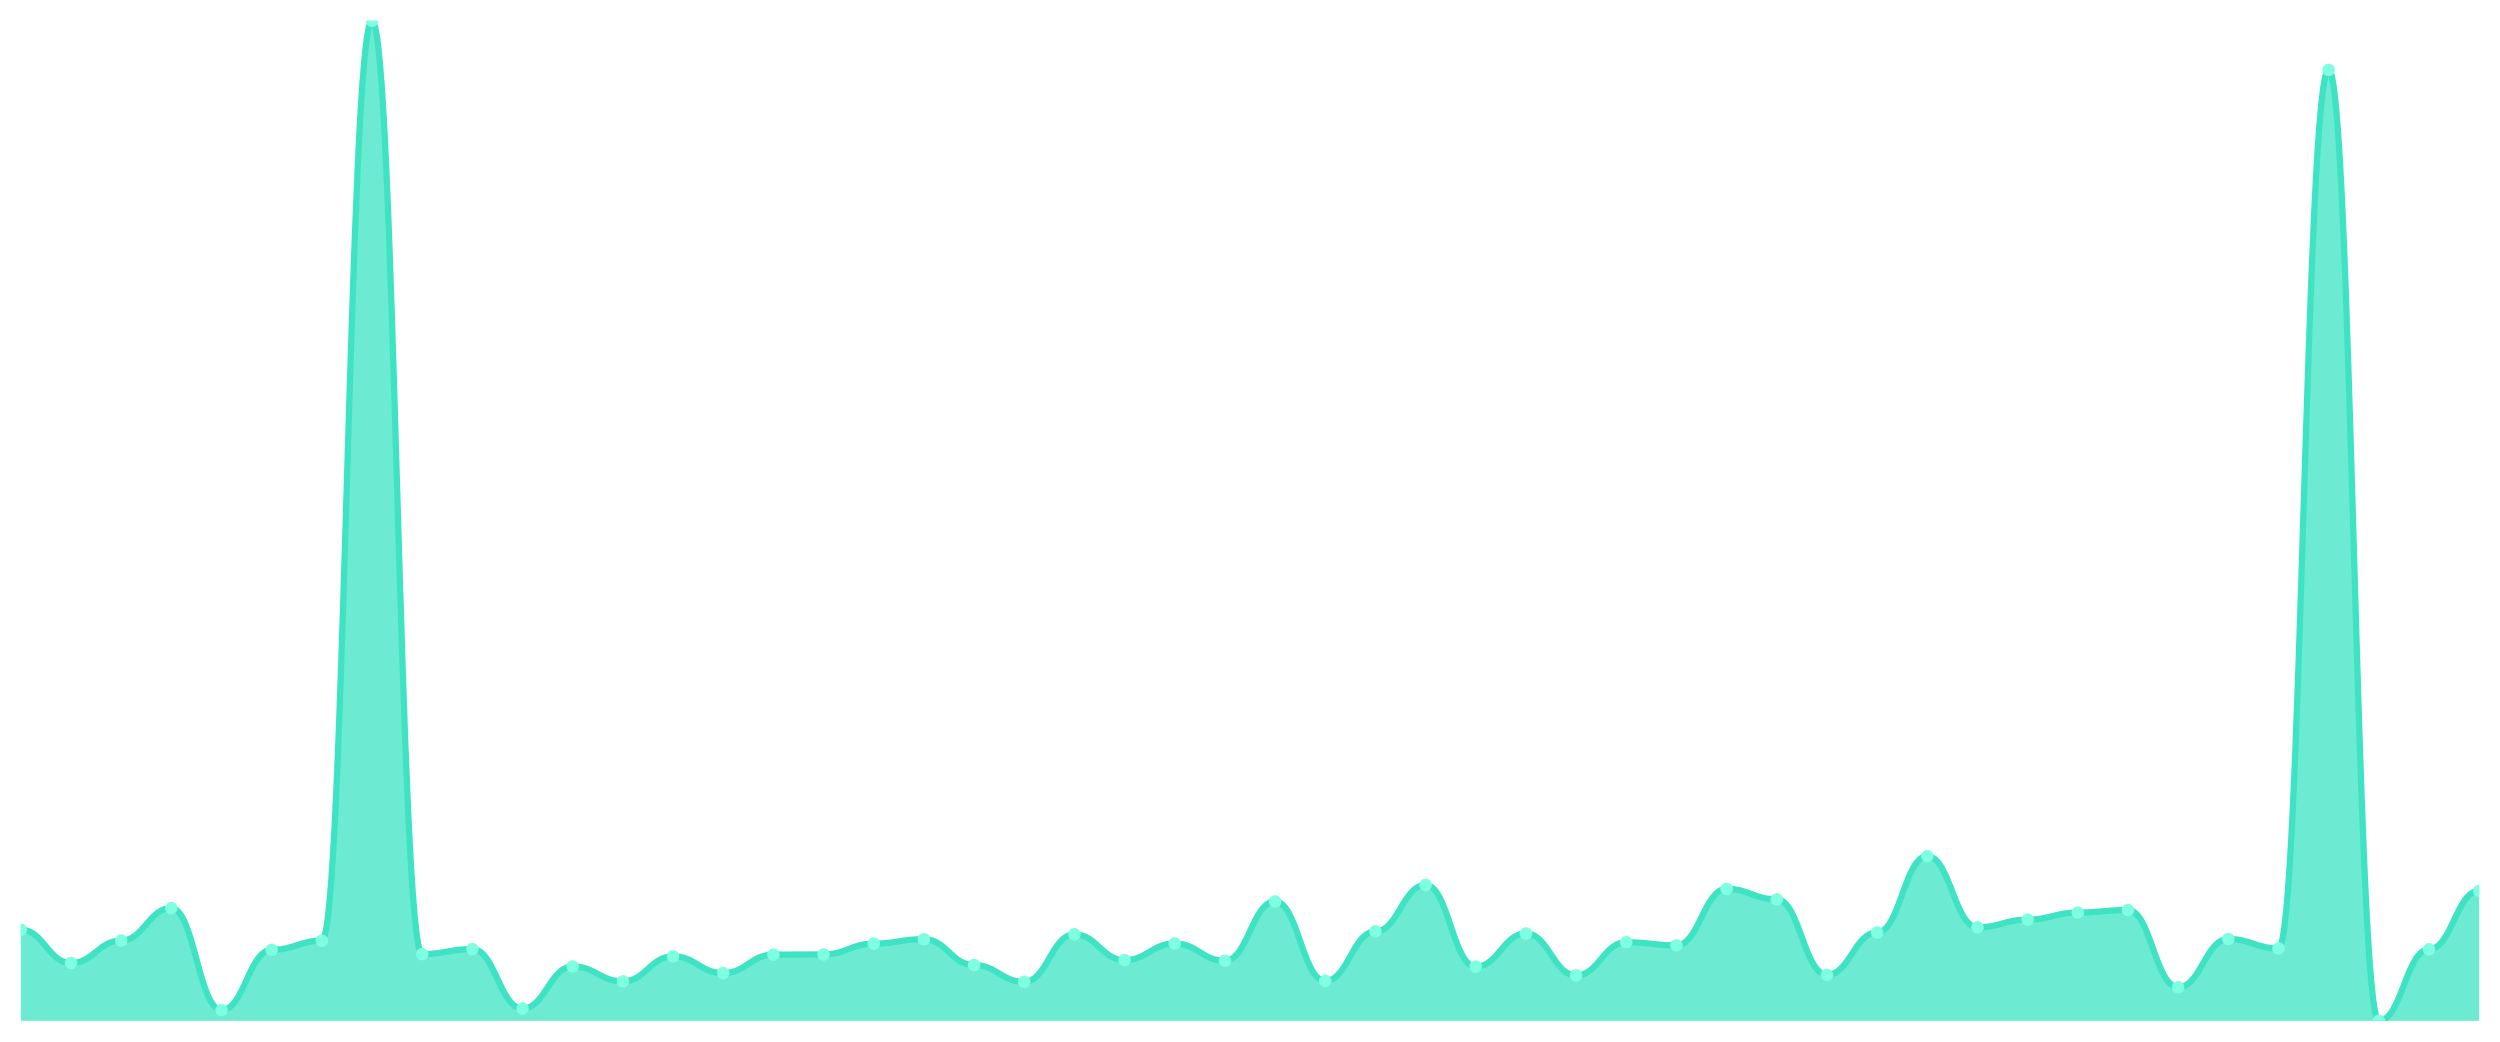
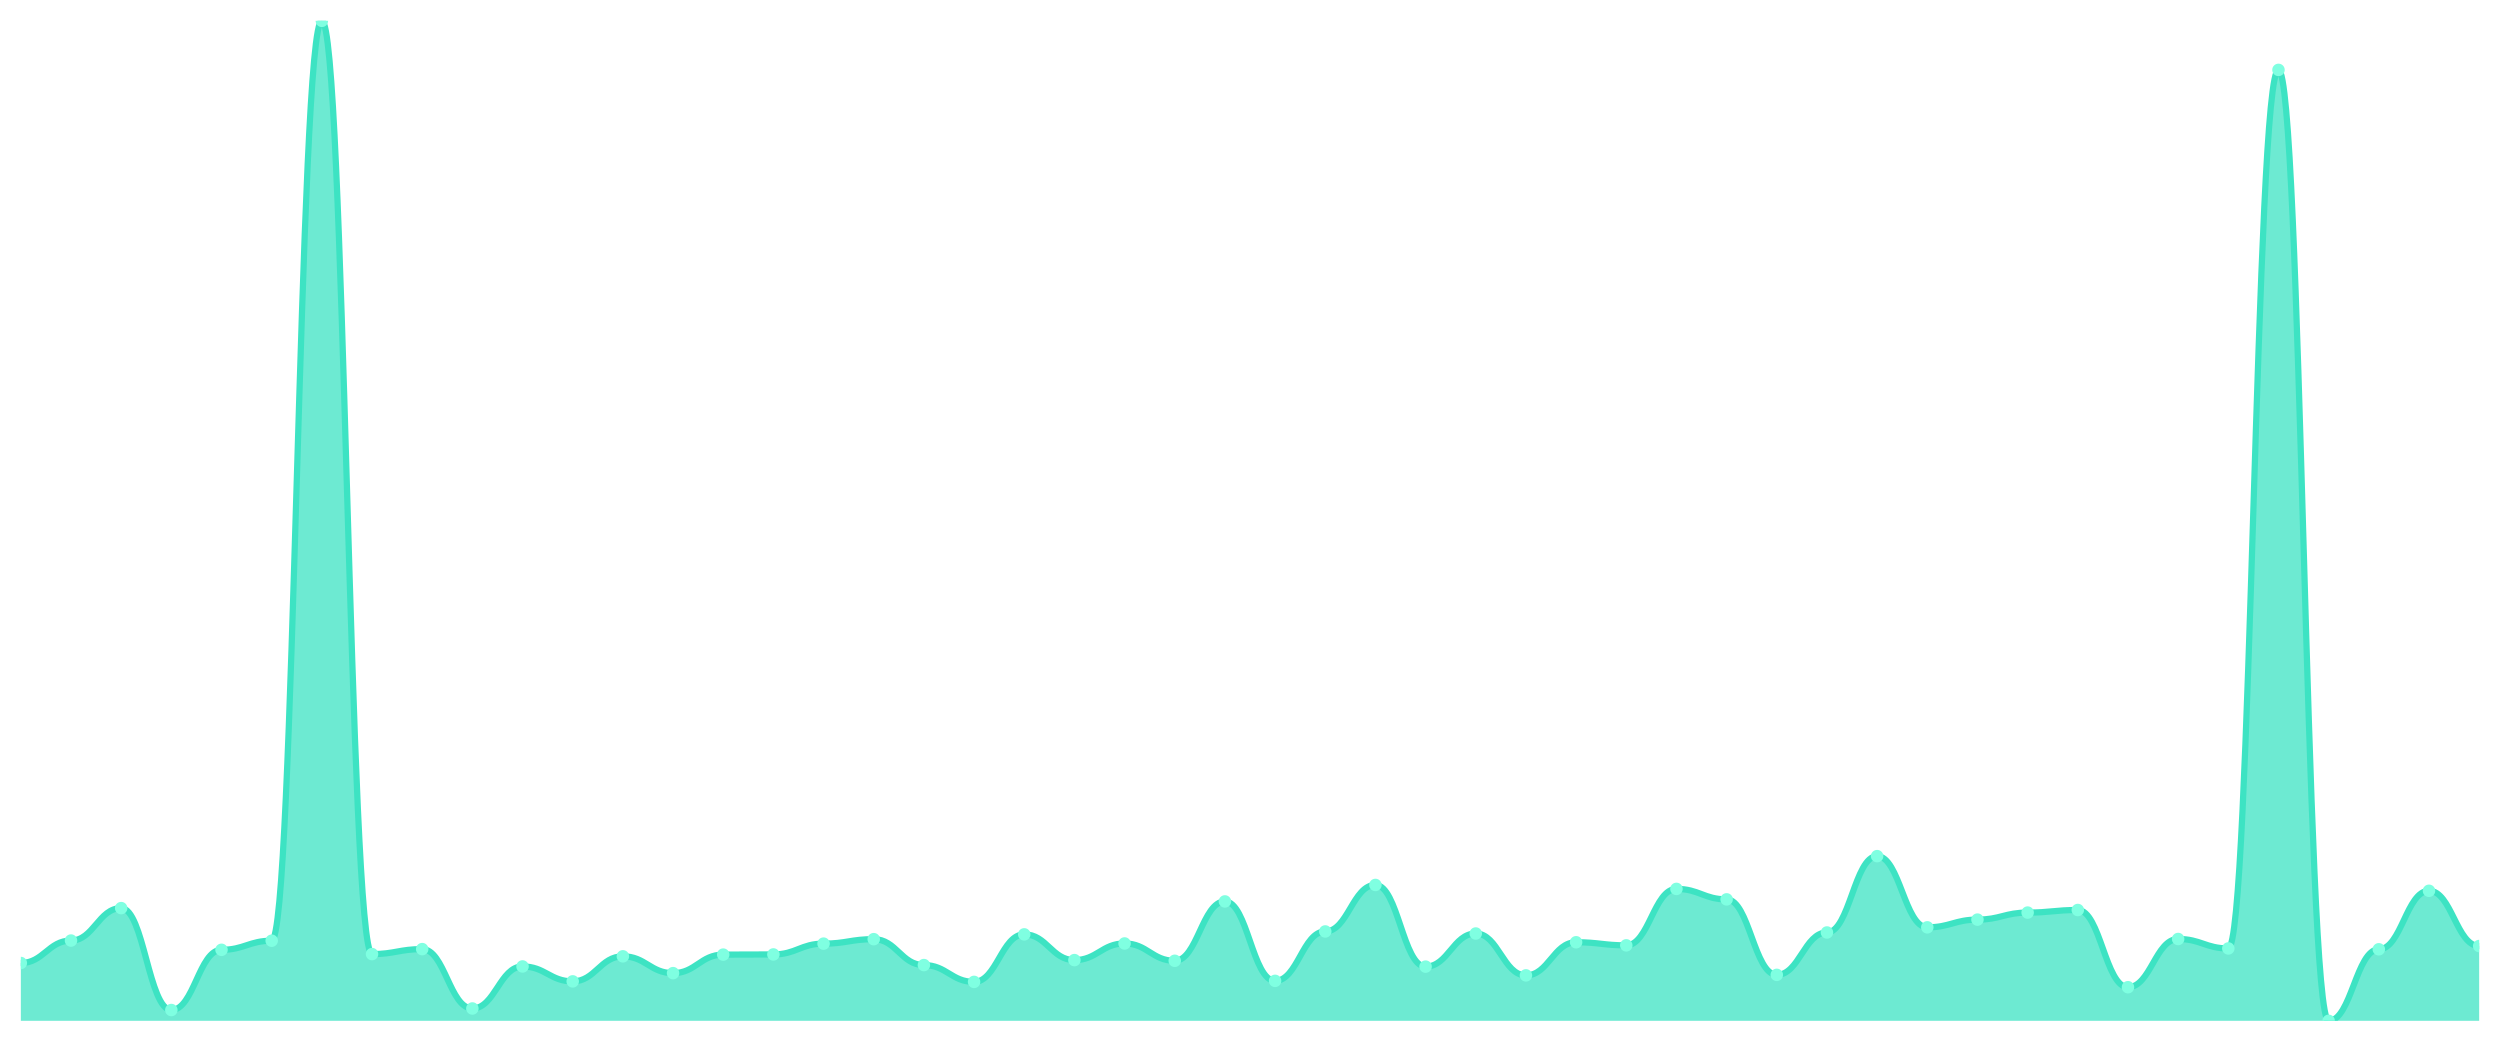
<svg xmlns="http://www.w3.org/2000/svg" viewBox="0 0 1200 500" width="1200" height="500">
  <defs>
    <clipPath id="c">
      <rect x="10" y="10" width="1180" height="480" />
    </clipPath>
  </defs>
  <rect width="1200" height="500" fill="none" />
  <g clip-path="url(#c)">
-     <path d="M 10,490 L 10,446.274 C 20.837,446.274 23.245,462.249 34.082,462.249 C 44.918,462.249 47.327,451.462 58.163,451.462 C 69,451.462 71.408,435.898 82.245,435.898 C 93.082,435.898 95.49,484.812 106.327,484.812 C 117.163,484.812 119.571,455.908 130.408,455.908 C 141.245,455.908 143.653,451.544 154.49,451.544 C 165.327,451.544 167.735,10 178.571,10 C 189.408,10 191.816,457.967 202.653,457.967 C 213.49,457.967 215.898,455.579 226.735,455.579 C 237.571,455.579 239.98,484.071 250.816,484.071 C 261.653,484.071 264.061,463.896 274.898,463.896 C 285.735,463.896 288.143,471.06 298.98,471.06 C 309.816,471.06 312.224,459.038 323.061,459.038 C 333.898,459.038 336.306,467.108 347.143,467.108 C 357.98,467.108 360.388,458.214 371.224,458.214 C 382.061,458.214 384.469,458.132 395.306,458.132 C 406.143,458.132 408.551,452.944 419.388,452.944 C 430.224,452.944 432.633,450.803 443.469,450.803 C 454.306,450.803 456.714,463.237 467.551,463.237 C 478.388,463.237 480.796,471.307 491.633,471.307 C 502.469,471.307 504.878,448.497 515.714,448.497 C 526.551,448.497 528.959,460.849 539.796,460.849 C 550.633,460.849 553.041,452.862 563.878,452.862 C 574.714,452.862 577.122,461.179 587.959,461.179 C 598.796,461.179 601.204,432.687 612.041,432.687 C 622.878,432.687 625.286,470.813 636.122,470.813 C 646.959,470.813 649.367,447.097 660.204,447.097 C 671.041,447.097 673.449,424.781 684.286,424.781 C 695.122,424.781 697.531,463.978 708.367,463.978 C 719.204,463.978 721.612,448.085 732.449,448.085 C 743.286,448.085 745.694,468.178 756.531,468.178 C 767.367,468.178 769.776,452.285 780.612,452.285 C 791.449,452.285 793.857,453.767 804.694,453.767 C 815.531,453.767 817.939,426.675 828.776,426.675 C 839.612,426.675 842.02,431.698 852.857,431.698 C 863.694,431.698 866.102,467.931 876.939,467.931 C 887.776,467.931 890.184,447.591 901.02,447.591 C 911.857,447.591 914.265,410.947 925.102,410.947 C 935.939,410.947 938.347,445.121 949.184,445.121 C 960.02,445.121 962.429,441.415 973.265,441.415 C 984.102,441.415 986.51,438.039 997.347,438.039 C 1008.184,438.039 1010.592,436.804 1021.429,436.804 C 1032.265,436.804 1034.673,473.86 1045.51,473.86 C 1056.347,473.86 1058.755,450.721 1069.592,450.721 C 1080.429,450.721 1082.837,455.25 1093.673,455.25 C 1104.51,455.25 1106.918,33.551 1117.755,33.551 C 1128.592,33.551 1131,490 1141.837,490 C 1152.673,490 1155.082,455.661 1165.918,455.661 C 1176.755,455.661 1179.163,427.581 1190,427.581 L 1190,490 Z" fill="rgba(61,227,195,0.75)" />
-     <path d="M 10,446.274 C 20.837,446.274 23.245,462.249 34.082,462.249 C 44.918,462.249 47.327,451.462 58.163,451.462 C 69,451.462 71.408,435.898 82.245,435.898 C 93.082,435.898 95.49,484.812 106.327,484.812 C 117.163,484.812 119.571,455.908 130.408,455.908 C 141.245,455.908 143.653,451.544 154.49,451.544 C 165.327,451.544 167.735,10 178.571,10 C 189.408,10 191.816,457.967 202.653,457.967 C 213.49,457.967 215.898,455.579 226.735,455.579 C 237.571,455.579 239.98,484.071 250.816,484.071 C 261.653,484.071 264.061,463.896 274.898,463.896 C 285.735,463.896 288.143,471.06 298.98,471.06 C 309.816,471.06 312.224,459.038 323.061,459.038 C 333.898,459.038 336.306,467.108 347.143,467.108 C 357.98,467.108 360.388,458.214 371.224,458.214 C 382.061,458.214 384.469,458.132 395.306,458.132 C 406.143,458.132 408.551,452.944 419.388,452.944 C 430.224,452.944 432.633,450.803 443.469,450.803 C 454.306,450.803 456.714,463.237 467.551,463.237 C 478.388,463.237 480.796,471.307 491.633,471.307 C 502.469,471.307 504.878,448.497 515.714,448.497 C 526.551,448.497 528.959,460.849 539.796,460.849 C 550.633,460.849 553.041,452.862 563.878,452.862 C 574.714,452.862 577.122,461.179 587.959,461.179 C 598.796,461.179 601.204,432.687 612.041,432.687 C 622.878,432.687 625.286,470.813 636.122,470.813 C 646.959,470.813 649.367,447.097 660.204,447.097 C 671.041,447.097 673.449,424.781 684.286,424.781 C 695.122,424.781 697.531,463.978 708.367,463.978 C 719.204,463.978 721.612,448.085 732.449,448.085 C 743.286,448.085 745.694,468.178 756.531,468.178 C 767.367,468.178 769.776,452.285 780.612,452.285 C 791.449,452.285 793.857,453.767 804.694,453.767 C 815.531,453.767 817.939,426.675 828.776,426.675 C 839.612,426.675 842.02,431.698 852.857,431.698 C 863.694,431.698 866.102,467.931 876.939,467.931 C 887.776,467.931 890.184,447.591 901.02,447.591 C 911.857,447.591 914.265,410.947 925.102,410.947 C 935.939,410.947 938.347,445.121 949.184,445.121 C 960.02,445.121 962.429,441.415 973.265,441.415 C 984.102,441.415 986.51,438.039 997.347,438.039 C 1008.184,438.039 1010.592,436.804 1021.429,436.804 C 1032.265,436.804 1034.673,473.86 1045.51,473.86 C 1056.347,473.86 1058.755,450.721 1069.592,450.721 C 1080.429,450.721 1082.837,455.25 1093.673,455.25 C 1104.51,455.25 1106.918,33.551 1117.755,33.551 C 1128.592,33.551 1131,490 1141.837,490 C 1152.673,490 1155.082,455.661 1165.918,455.661 C 1176.755,455.661 1179.163,427.581 1190,427.581" fill="none" stroke="#3de3c3" stroke-width="3" stroke-linecap="round" stroke-linejoin="round" />
-     <circle cx="10" cy="446.274" r="3" fill="#7fffe1" />
-     <circle cx="34.082" cy="462.249" r="3" fill="#7fffe1" />
-     <circle cx="58.163" cy="451.462" r="3" fill="#7fffe1" />
-     <circle cx="82.245" cy="435.898" r="3" fill="#7fffe1" />
-     <circle cx="106.327" cy="484.812" r="3" fill="#7fffe1" />
-     <circle cx="130.408" cy="455.908" r="3" fill="#7fffe1" />
-     <circle cx="154.49" cy="451.544" r="3" fill="#7fffe1" />
-     <circle cx="178.571" cy="10" r="3" fill="#7fffe1" />
-     <circle cx="202.653" cy="457.967" r="3" fill="#7fffe1" />
-     <circle cx="226.735" cy="455.579" r="3" fill="#7fffe1" />
-     <circle cx="250.816" cy="484.071" r="3" fill="#7fffe1" />
-     <circle cx="274.898" cy="463.896" r="3" fill="#7fffe1" />
-     <circle cx="298.98" cy="471.06" r="3" fill="#7fffe1" />
-     <circle cx="323.061" cy="459.038" r="3" fill="#7fffe1" />
-     <circle cx="347.143" cy="467.108" r="3" fill="#7fffe1" />
-     <circle cx="371.224" cy="458.214" r="3" fill="#7fffe1" />
-     <circle cx="395.306" cy="458.132" r="3" fill="#7fffe1" />
-     <circle cx="419.388" cy="452.944" r="3" fill="#7fffe1" />
-     <circle cx="443.469" cy="450.803" r="3" fill="#7fffe1" />
-     <circle cx="467.551" cy="463.237" r="3" fill="#7fffe1" />
-     <circle cx="491.633" cy="471.307" r="3" fill="#7fffe1" />
-     <circle cx="515.714" cy="448.497" r="3" fill="#7fffe1" />
-     <circle cx="539.796" cy="460.849" r="3" fill="#7fffe1" />
-     <circle cx="563.878" cy="452.862" r="3" fill="#7fffe1" />
-     <circle cx="587.959" cy="461.179" r="3" fill="#7fffe1" />
-     <circle cx="612.041" cy="432.687" r="3" fill="#7fffe1" />
-     <circle cx="636.122" cy="470.813" r="3" fill="#7fffe1" />
-     <circle cx="660.204" cy="447.097" r="3" fill="#7fffe1" />
-     <circle cx="684.286" cy="424.781" r="3" fill="#7fffe1" />
-     <circle cx="708.367" cy="463.978" r="3" fill="#7fffe1" />
-     <circle cx="732.449" cy="448.085" r="3" fill="#7fffe1" />
-     <circle cx="756.531" cy="468.178" r="3" fill="#7fffe1" />
-     <circle cx="780.612" cy="452.285" r="3" fill="#7fffe1" />
-     <circle cx="804.694" cy="453.767" r="3" fill="#7fffe1" />
-     <circle cx="828.776" cy="426.675" r="3" fill="#7fffe1" />
-     <circle cx="852.857" cy="431.698" r="3" fill="#7fffe1" />
-     <circle cx="876.939" cy="467.931" r="3" fill="#7fffe1" />
-     <circle cx="901.02" cy="447.591" r="3" fill="#7fffe1" />
-     <circle cx="925.102" cy="410.947" r="3" fill="#7fffe1" />
-     <circle cx="949.184" cy="445.121" r="3" fill="#7fffe1" />
-     <circle cx="973.265" cy="441.415" r="3" fill="#7fffe1" />
-     <circle cx="997.347" cy="438.039" r="3" fill="#7fffe1" />
-     <circle cx="1021.429" cy="436.804" r="3" fill="#7fffe1" />
-     <circle cx="1045.51" cy="473.86" r="3" fill="#7fffe1" />
-     <circle cx="1069.592" cy="450.721" r="3" fill="#7fffe1" />
-     <circle cx="1093.673" cy="455.25" r="3" fill="#7fffe1" />
-     <circle cx="1117.755" cy="33.551" r="3" fill="#7fffe1" />
-     <circle cx="1141.837" cy="490" r="3" fill="#7fffe1" />
-     <circle cx="1165.918" cy="455.661" r="3" fill="#7fffe1" />
-     <circle cx="1190" cy="427.581" r="3" fill="#7fffe1" />
+     <path d="M 10,490 L 10,462.249 C 20.837,462.249 23.245,451.462 34.082,451.462 C 44.918,451.462 47.327,435.898 58.163,435.898 C 69,435.898 71.408,484.812 82.245,484.812 C 93.082,484.812 95.49,455.908 106.327,455.908 C 117.163,455.908 119.571,451.544 130.408,451.544 C 141.245,451.544 143.653,10 154.49,10 C 165.327,10 167.735,457.967 178.571,457.967 C 189.408,457.967 191.816,455.579 202.653,455.579 C 213.49,455.579 215.898,484.071 226.735,484.071 C 237.571,484.071 239.98,463.896 250.816,463.896 C 261.653,463.896 264.061,471.06 274.898,471.06 C 285.735,471.06 288.143,459.038 298.98,459.038 C 309.816,459.038 312.224,467.108 323.061,467.108 C 333.898,467.108 336.306,458.214 347.143,458.214 C 357.98,458.214 360.388,458.132 371.224,458.132 C 382.061,458.132 384.469,452.944 395.306,452.944 C 406.143,452.944 408.551,450.803 419.388,450.803 C 430.224,450.803 432.633,463.237 443.469,463.237 C 454.306,463.237 456.714,471.307 467.551,471.307 C 478.388,471.307 480.796,448.497 491.633,448.497 C 502.469,448.497 504.878,460.849 515.714,460.849 C 526.551,460.849 528.959,452.862 539.796,452.862 C 550.633,452.862 553.041,461.179 563.878,461.179 C 574.714,461.179 577.122,432.687 587.959,432.687 C 598.796,432.687 601.204,470.813 612.041,470.813 C 622.878,470.813 625.286,447.097 636.122,447.097 C 646.959,447.097 649.367,424.781 660.204,424.781 C 671.041,424.781 673.449,463.978 684.286,463.978 C 695.122,463.978 697.531,448.085 708.367,448.085 C 719.204,448.085 721.612,468.178 732.449,468.178 C 743.286,468.178 745.694,452.285 756.531,452.285 C 767.367,452.285 769.776,453.767 780.612,453.767 C 791.449,453.767 793.857,426.675 804.694,426.675 C 815.531,426.675 817.939,431.698 828.776,431.698 C 839.612,431.698 842.02,467.931 852.857,467.931 C 863.694,467.931 866.102,447.591 876.939,447.591 C 887.776,447.591 890.184,410.947 901.02,410.947 C 911.857,410.947 914.265,445.121 925.102,445.121 C 935.939,445.121 938.347,441.415 949.184,441.415 C 960.02,441.415 962.429,438.039 973.265,438.039 C 984.102,438.039 986.51,436.804 997.347,436.804 C 1008.184,436.804 1010.592,473.86 1021.429,473.86 C 1032.265,473.86 1034.673,450.721 1045.51,450.721 C 1056.347,450.721 1058.755,455.25 1069.592,455.25 C 1080.429,455.25 1082.837,33.551 1093.673,33.551 C 1104.51,33.551 1106.918,490 1117.755,490 C 1128.592,490 1131,455.661 1141.837,455.661 C 1152.673,455.661 1155.082,427.581 1165.918,427.581 C 1176.755,427.581 1179.163,454.097 1190,454.097 L 1190,490 Z" fill="rgba(61,227,195,0.75)" />
+     <path d="M 10,462.249 C 20.837,462.249 23.245,451.462 34.082,451.462 C 44.918,451.462 47.327,435.898 58.163,435.898 C 69,435.898 71.408,484.812 82.245,484.812 C 93.082,484.812 95.49,455.908 106.327,455.908 C 117.163,455.908 119.571,451.544 130.408,451.544 C 141.245,451.544 143.653,10 154.49,10 C 165.327,10 167.735,457.967 178.571,457.967 C 189.408,457.967 191.816,455.579 202.653,455.579 C 213.49,455.579 215.898,484.071 226.735,484.071 C 237.571,484.071 239.98,463.896 250.816,463.896 C 261.653,463.896 264.061,471.06 274.898,471.06 C 285.735,471.06 288.143,459.038 298.98,459.038 C 309.816,459.038 312.224,467.108 323.061,467.108 C 333.898,467.108 336.306,458.214 347.143,458.214 C 357.98,458.214 360.388,458.132 371.224,458.132 C 382.061,458.132 384.469,452.944 395.306,452.944 C 406.143,452.944 408.551,450.803 419.388,450.803 C 430.224,450.803 432.633,463.237 443.469,463.237 C 454.306,463.237 456.714,471.307 467.551,471.307 C 478.388,471.307 480.796,448.497 491.633,448.497 C 502.469,448.497 504.878,460.849 515.714,460.849 C 526.551,460.849 528.959,452.862 539.796,452.862 C 550.633,452.862 553.041,461.179 563.878,461.179 C 574.714,461.179 577.122,432.687 587.959,432.687 C 598.796,432.687 601.204,470.813 612.041,470.813 C 622.878,470.813 625.286,447.097 636.122,447.097 C 646.959,447.097 649.367,424.781 660.204,424.781 C 671.041,424.781 673.449,463.978 684.286,463.978 C 695.122,463.978 697.531,448.085 708.367,448.085 C 719.204,448.085 721.612,468.178 732.449,468.178 C 743.286,468.178 745.694,452.285 756.531,452.285 C 767.367,452.285 769.776,453.767 780.612,453.767 C 791.449,453.767 793.857,426.675 804.694,426.675 C 815.531,426.675 817.939,431.698 828.776,431.698 C 839.612,431.698 842.02,467.931 852.857,467.931 C 863.694,467.931 866.102,447.591 876.939,447.591 C 887.776,447.591 890.184,410.947 901.02,410.947 C 911.857,410.947 914.265,445.121 925.102,445.121 C 935.939,445.121 938.347,441.415 949.184,441.415 C 960.02,441.415 962.429,438.039 973.265,438.039 C 984.102,438.039 986.51,436.804 997.347,436.804 C 1008.184,436.804 1010.592,473.86 1021.429,473.86 C 1032.265,473.86 1034.673,450.721 1045.51,450.721 C 1056.347,450.721 1058.755,455.25 1069.592,455.25 C 1080.429,455.25 1082.837,33.551 1093.673,33.551 C 1104.51,33.551 1106.918,490 1117.755,490 C 1128.592,490 1131,455.661 1141.837,455.661 C 1152.673,455.661 1155.082,427.581 1165.918,427.581 C 1176.755,427.581 1179.163,454.097 1190,454.097" fill="none" stroke="#3de3c3" stroke-width="3" stroke-linecap="round" stroke-linejoin="round" />
+     <circle cx="10" cy="462.249" r="3" fill="#7fffe1" />
+     <circle cx="34.082" cy="451.462" r="3" fill="#7fffe1" />
+     <circle cx="58.163" cy="435.898" r="3" fill="#7fffe1" />
+     <circle cx="82.245" cy="484.812" r="3" fill="#7fffe1" />
+     <circle cx="106.327" cy="455.908" r="3" fill="#7fffe1" />
+     <circle cx="130.408" cy="451.544" r="3" fill="#7fffe1" />
+     <circle cx="154.49" cy="10" r="3" fill="#7fffe1" />
+     <circle cx="178.571" cy="457.967" r="3" fill="#7fffe1" />
+     <circle cx="202.653" cy="455.579" r="3" fill="#7fffe1" />
+     <circle cx="226.735" cy="484.071" r="3" fill="#7fffe1" />
+     <circle cx="250.816" cy="463.896" r="3" fill="#7fffe1" />
+     <circle cx="274.898" cy="471.06" r="3" fill="#7fffe1" />
+     <circle cx="298.98" cy="459.038" r="3" fill="#7fffe1" />
+     <circle cx="323.061" cy="467.108" r="3" fill="#7fffe1" />
+     <circle cx="347.143" cy="458.214" r="3" fill="#7fffe1" />
+     <circle cx="371.224" cy="458.132" r="3" fill="#7fffe1" />
+     <circle cx="395.306" cy="452.944" r="3" fill="#7fffe1" />
+     <circle cx="419.388" cy="450.803" r="3" fill="#7fffe1" />
+     <circle cx="443.469" cy="463.237" r="3" fill="#7fffe1" />
+     <circle cx="467.551" cy="471.307" r="3" fill="#7fffe1" />
+     <circle cx="491.633" cy="448.497" r="3" fill="#7fffe1" />
+     <circle cx="515.714" cy="460.849" r="3" fill="#7fffe1" />
+     <circle cx="539.796" cy="452.862" r="3" fill="#7fffe1" />
+     <circle cx="563.878" cy="461.179" r="3" fill="#7fffe1" />
+     <circle cx="587.959" cy="432.687" r="3" fill="#7fffe1" />
+     <circle cx="612.041" cy="470.813" r="3" fill="#7fffe1" />
+     <circle cx="636.122" cy="447.097" r="3" fill="#7fffe1" />
+     <circle cx="660.204" cy="424.781" r="3" fill="#7fffe1" />
+     <circle cx="684.286" cy="463.978" r="3" fill="#7fffe1" />
+     <circle cx="708.367" cy="448.085" r="3" fill="#7fffe1" />
+     <circle cx="732.449" cy="468.178" r="3" fill="#7fffe1" />
+     <circle cx="756.531" cy="452.285" r="3" fill="#7fffe1" />
+     <circle cx="780.612" cy="453.767" r="3" fill="#7fffe1" />
+     <circle cx="804.694" cy="426.675" r="3" fill="#7fffe1" />
+     <circle cx="828.776" cy="431.698" r="3" fill="#7fffe1" />
+     <circle cx="852.857" cy="467.931" r="3" fill="#7fffe1" />
+     <circle cx="876.939" cy="447.591" r="3" fill="#7fffe1" />
+     <circle cx="901.02" cy="410.947" r="3" fill="#7fffe1" />
+     <circle cx="925.102" cy="445.121" r="3" fill="#7fffe1" />
+     <circle cx="949.184" cy="441.415" r="3" fill="#7fffe1" />
+     <circle cx="973.265" cy="438.039" r="3" fill="#7fffe1" />
+     <circle cx="997.347" cy="436.804" r="3" fill="#7fffe1" />
+     <circle cx="1021.429" cy="473.86" r="3" fill="#7fffe1" />
+     <circle cx="1045.51" cy="450.721" r="3" fill="#7fffe1" />
+     <circle cx="1069.592" cy="455.25" r="3" fill="#7fffe1" />
+     <circle cx="1093.673" cy="33.551" r="3" fill="#7fffe1" />
+     <circle cx="1117.755" cy="490" r="3" fill="#7fffe1" />
+     <circle cx="1141.837" cy="455.661" r="3" fill="#7fffe1" />
+     <circle cx="1165.918" cy="427.581" r="3" fill="#7fffe1" />
+     <circle cx="1190" cy="454.097" r="3" fill="#7fffe1" />
  </g>
</svg>
